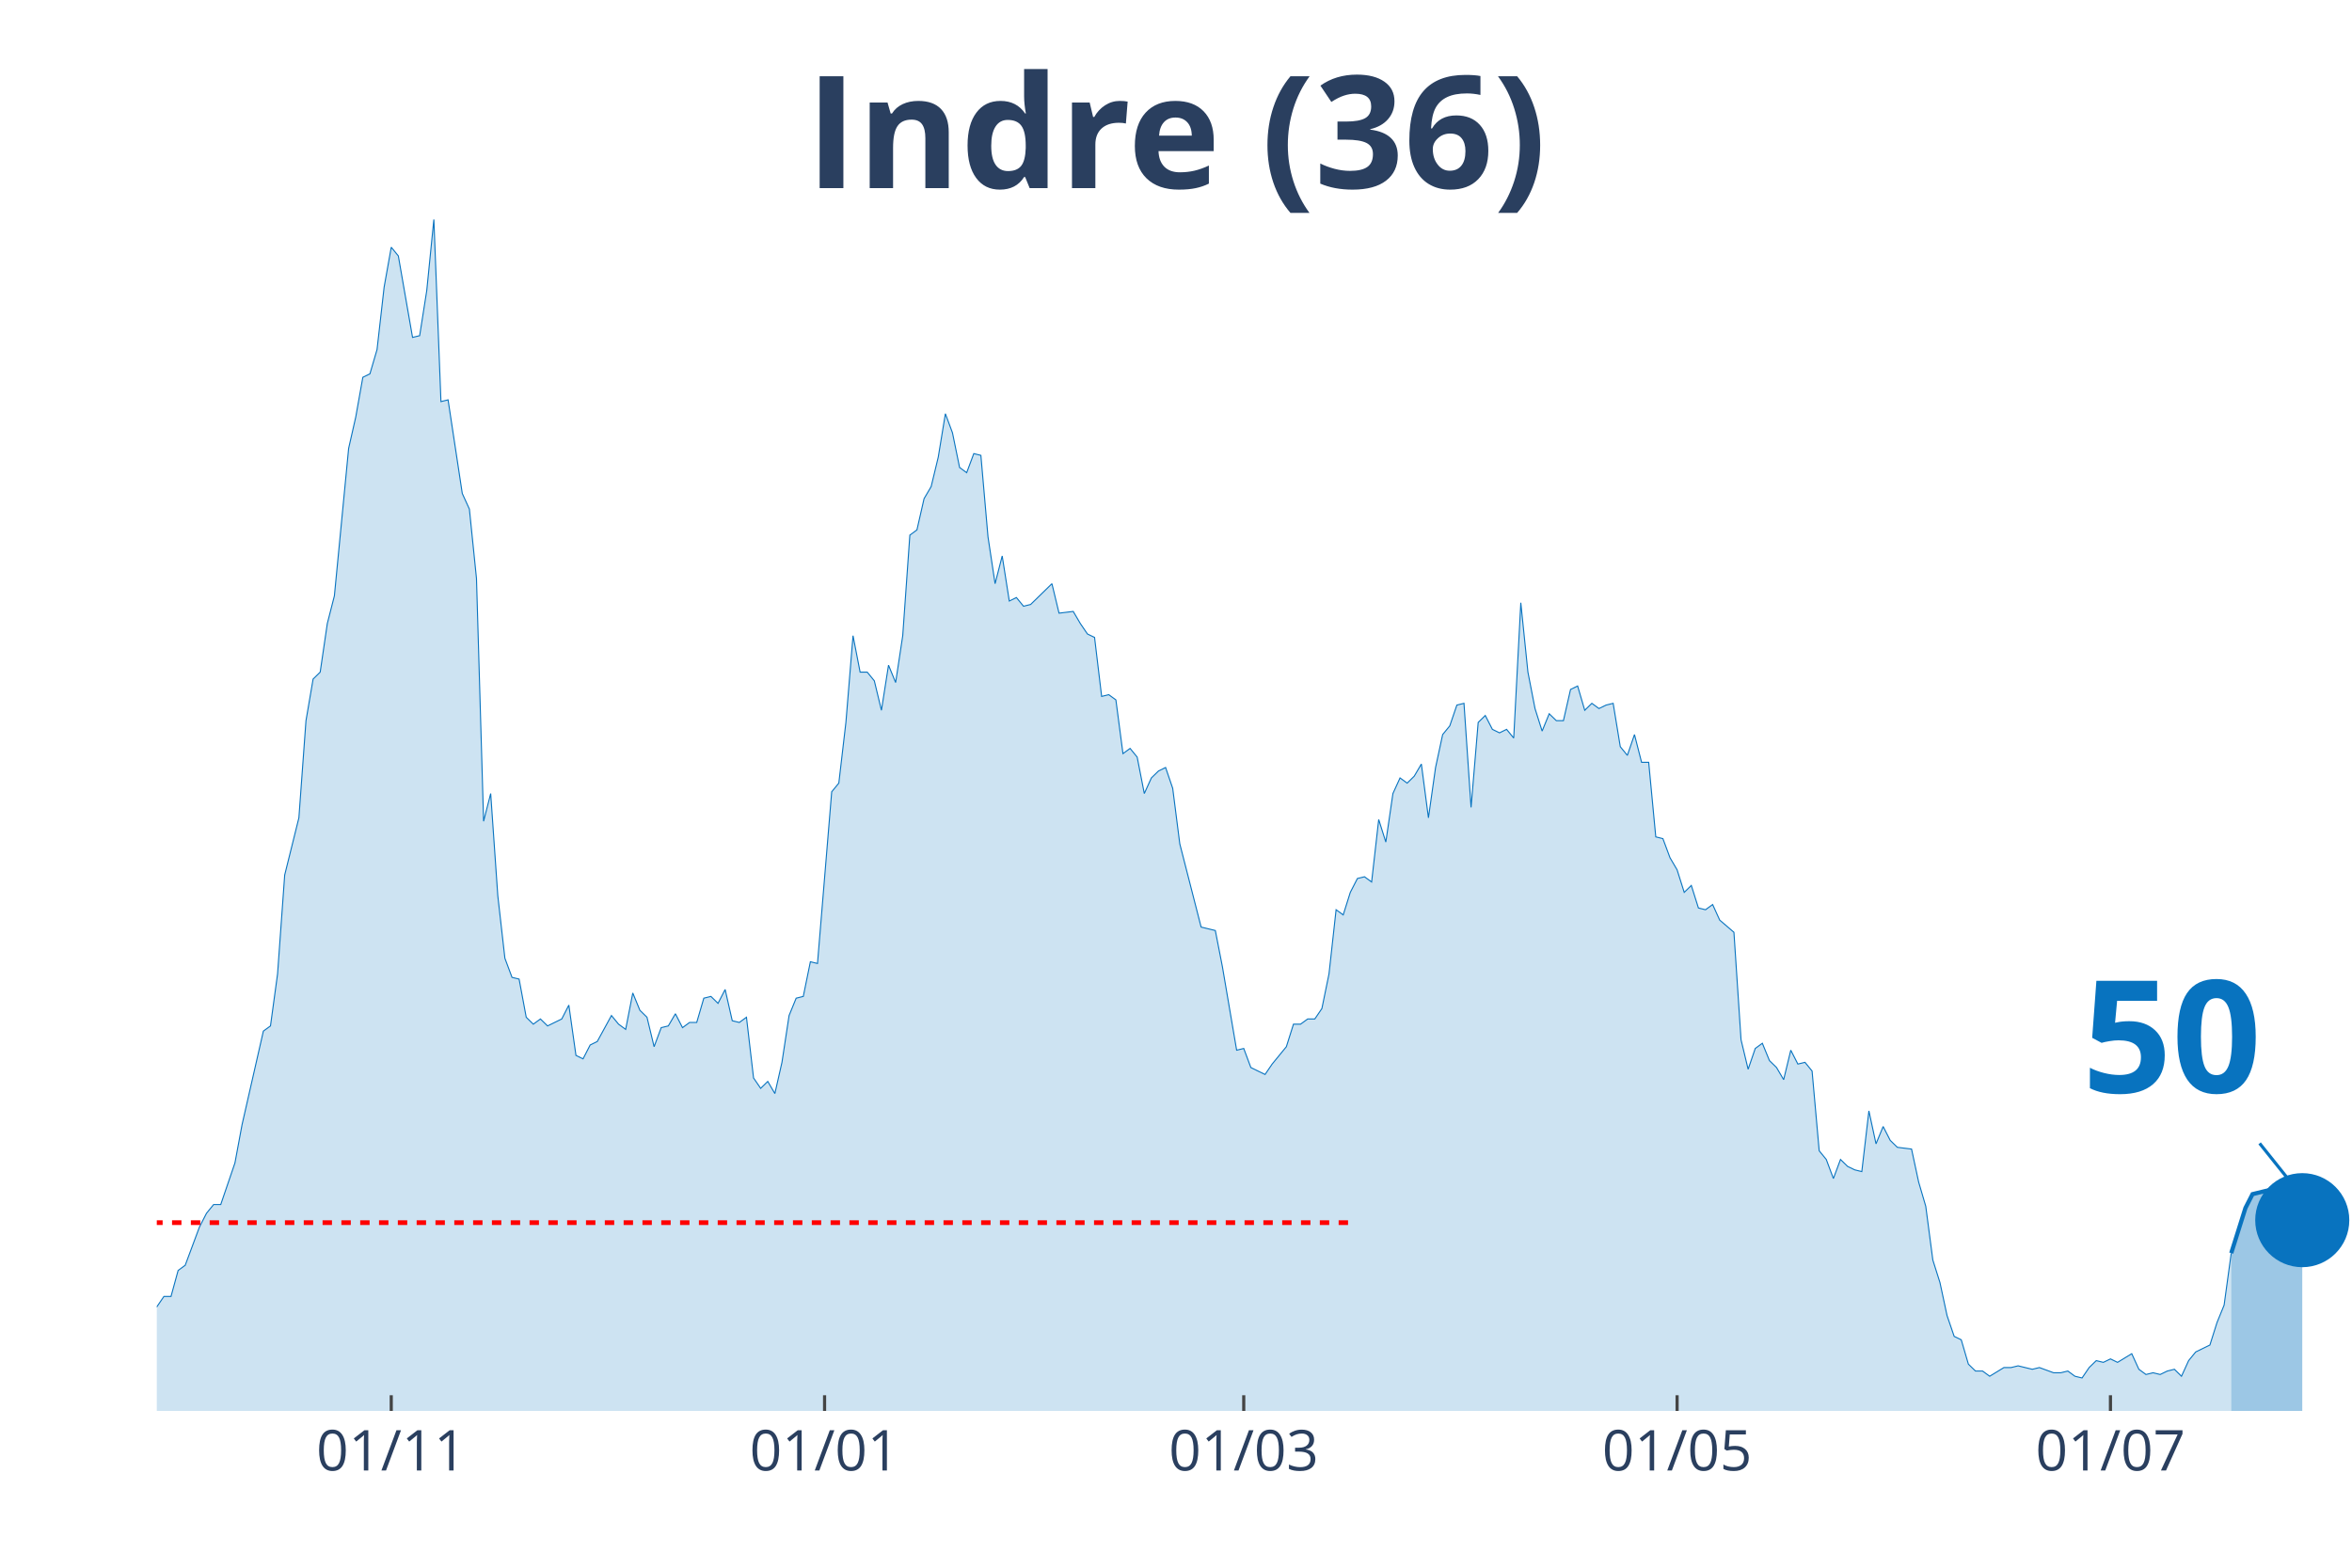
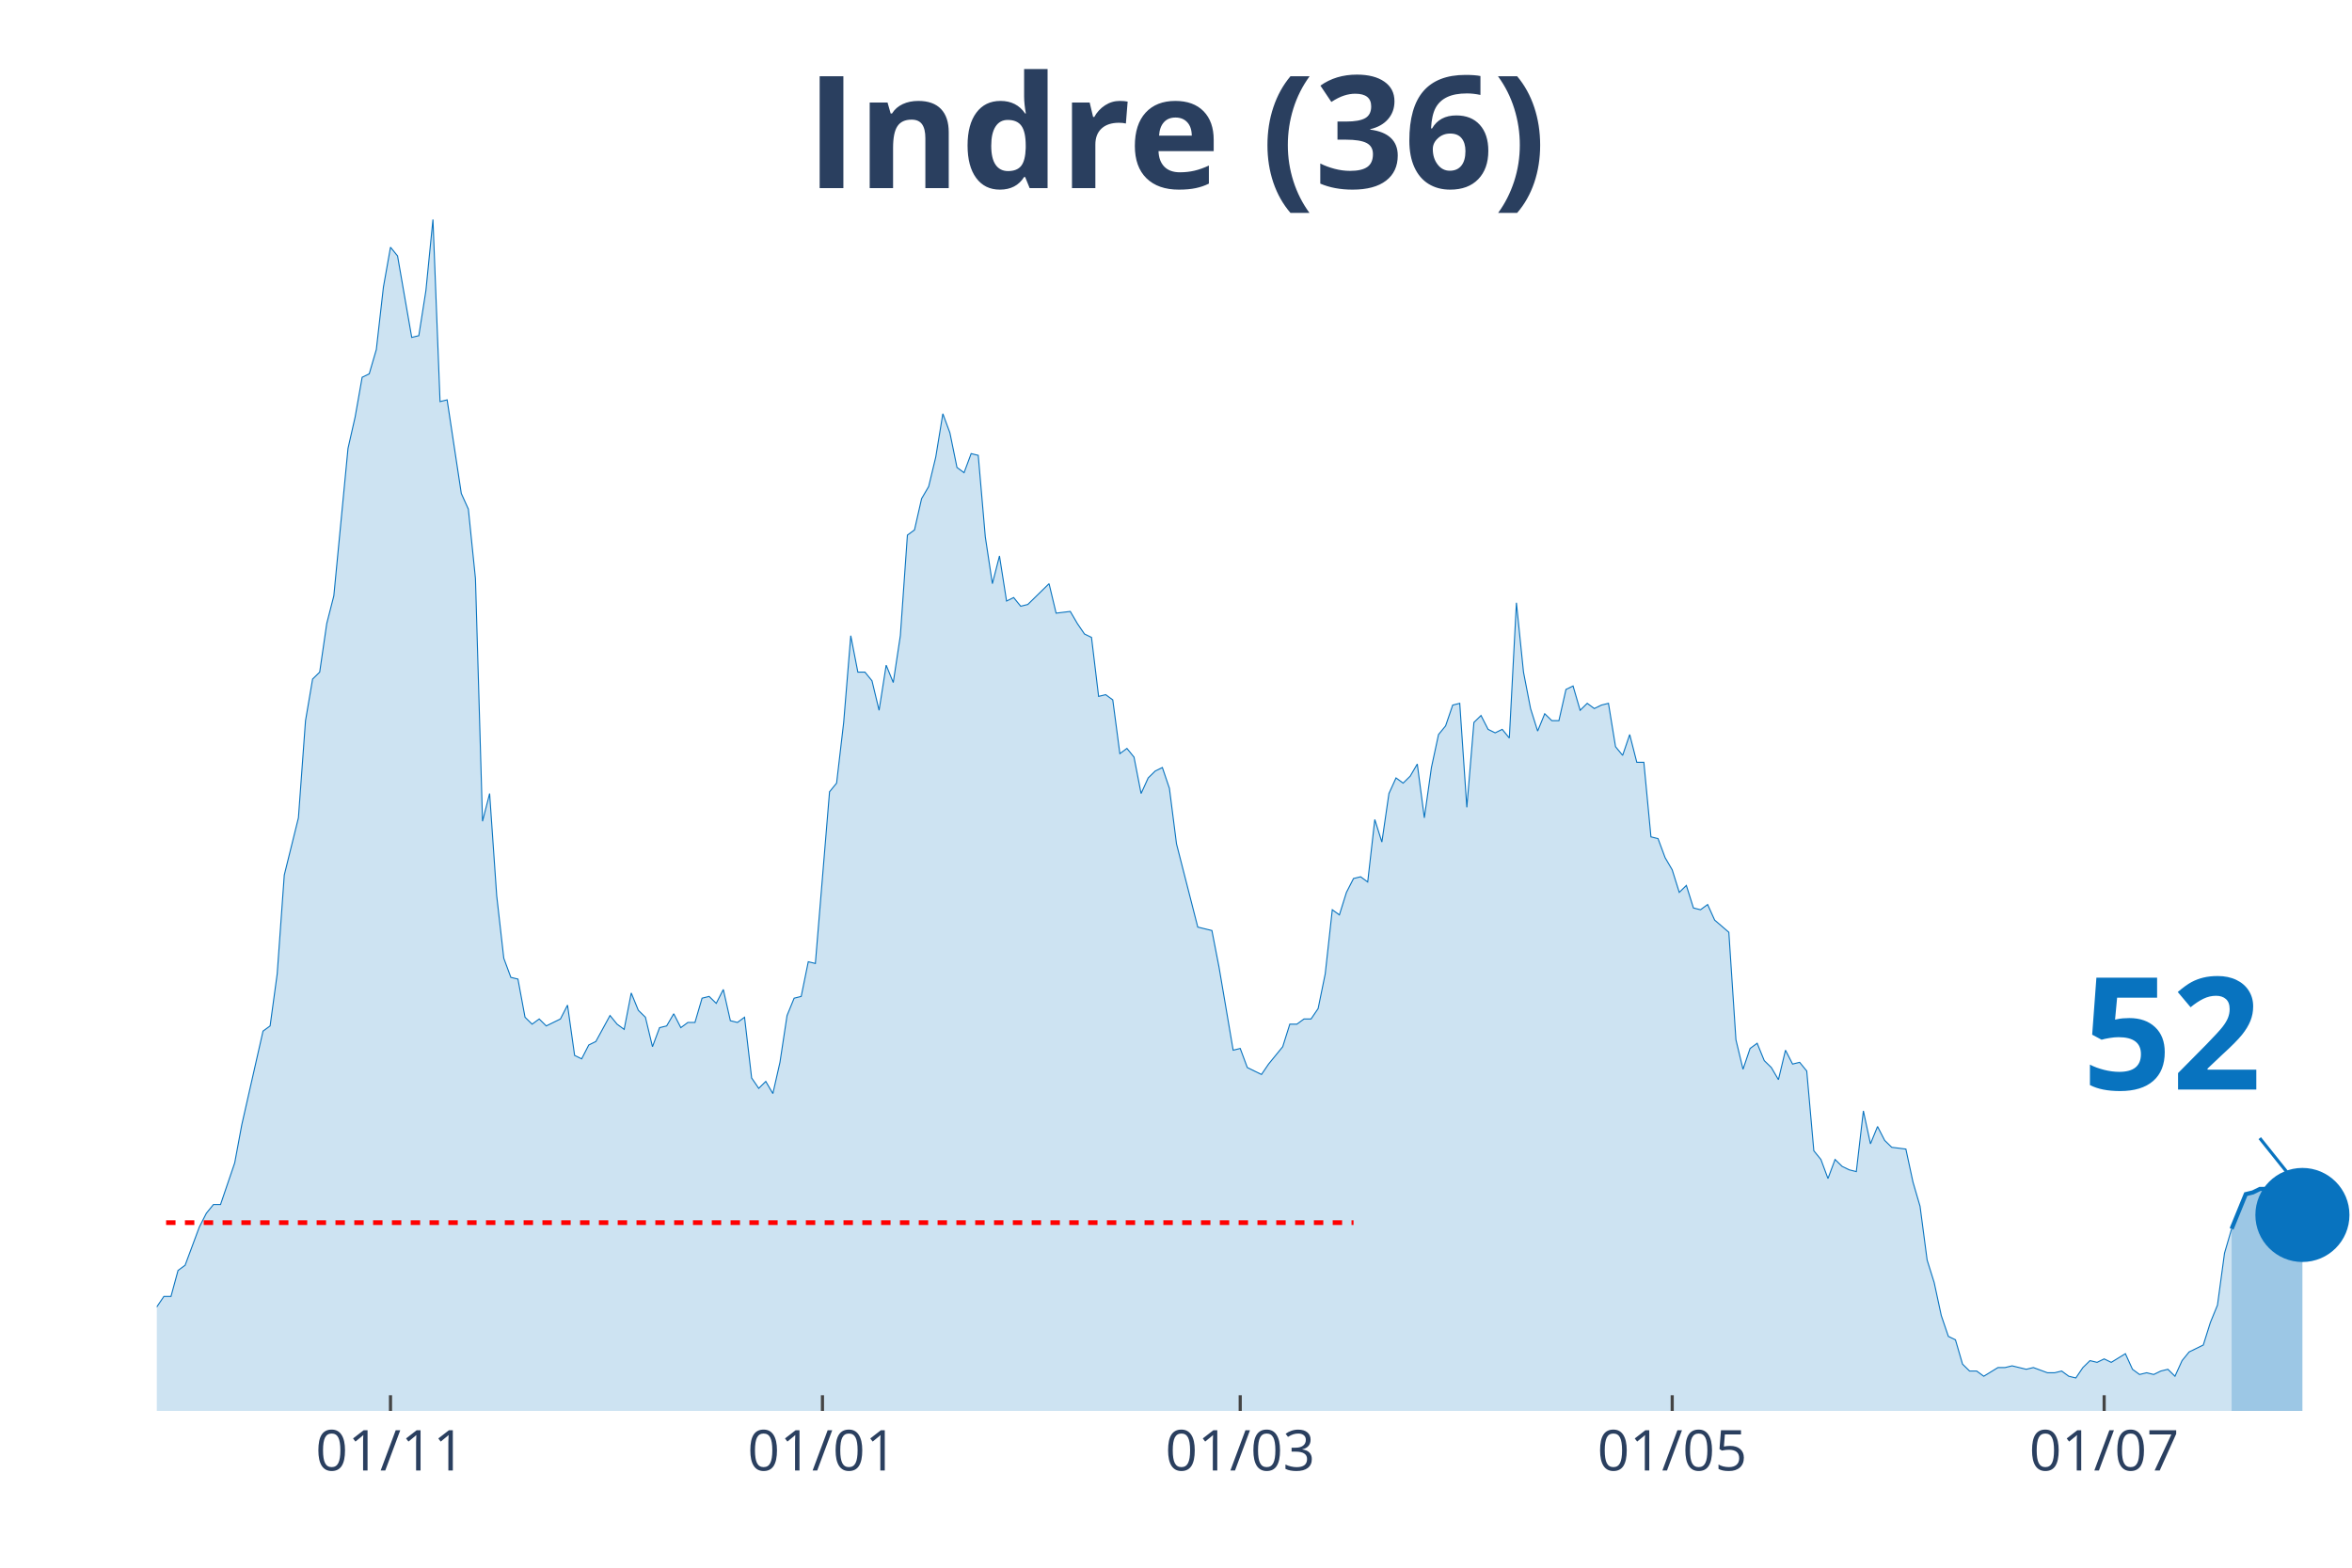
<svg xmlns="http://www.w3.org/2000/svg" class="main-svg" width="1125" height="750" style="" viewBox="0 0 750 500">
  <rect x="0" y="0" width="750" height="500" style="fill: rgb(0, 0, 0); fill-opacity: 0;" />
-   <defs id="defs-c322b3">
+   <defs id="defs-a0146f">
    <g class="clips">
-       <clipPath id="clipc322b3xyplot" class="plotclip">
+       <clipPath id="clipa0146fxyplot" class="plotclip">
        <rect width="700" height="380" />
      </clipPath>
-       <clipPath class="axesclip" id="clipc322b3x">
+       <clipPath class="axesclip" id="clipa0146fx">
        <rect x="50" y="0" width="700" height="500" />
      </clipPath>
-       <clipPath class="axesclip" id="clipc322b3y">
+       <clipPath class="axesclip" id="clipa0146fy">
        <rect x="0" y="70" width="750" height="380" />
      </clipPath>
-       <clipPath class="axesclip" id="clipc322b3xy">
+       <clipPath class="axesclip" id="clipa0146fxy">
        <rect x="50" y="70" width="700" height="380" />
      </clipPath>
    </g>
    <g class="gradients" />
  </defs>
  <g class="bglayer">
    <rect class="bg" x="50" y="70" width="700" height="380" style="fill: rgb(0, 0, 0); fill-opacity: 0; stroke-width: 0;" />
  </g>
  <g class="layer-below">
    <g class="imagelayer" />
    <g class="shapelayer" />
  </g>
  <g class="cartesianlayer">
    <g class="subplot xy">
      <g class="layer-subplot">
        <g class="shapelayer" />
        <g class="imagelayer" />
      </g>
      <g class="gridlayer">
        <g class="x">
-           <path class="xgrid crisp" transform="translate(124.76,0)" d="M0,70v380" style="stroke: rgb(255, 255, 255); stroke-opacity: 1; stroke-width: 1px;" />
-           <path class="xgrid crisp" transform="translate(262.94,0)" d="M0,70v380" style="stroke: rgb(255, 255, 255); stroke-opacity: 1; stroke-width: 1px;" />
-           <path class="xgrid crisp" transform="translate(396.6,0)" d="M0,70v380" style="stroke: rgb(255, 255, 255); stroke-opacity: 1; stroke-width: 1px;" />
-           <path class="xgrid crisp" transform="translate(534.79,0)" d="M0,70v380" style="stroke: rgb(255, 255, 255); stroke-opacity: 1; stroke-width: 1px;" />
-           <path class="xgrid crisp" transform="translate(672.98,0)" d="M0,70v380" style="stroke: rgb(255, 255, 255); stroke-opacity: 1; stroke-width: 1px;" />
+           <path class="xgrid crisp" transform="translate(124.52,0)" d="M0,70v380" style="stroke: rgb(255, 255, 255); stroke-opacity: 1; stroke-width: 1px;" />
+           <path class="xgrid crisp" transform="translate(262.26,0)" d="M0,70v380" style="stroke: rgb(255, 255, 255); stroke-opacity: 1; stroke-width: 1px;" />
+           <path class="xgrid crisp" transform="translate(395.48,0)" d="M0,70v380" style="stroke: rgb(255, 255, 255); stroke-opacity: 1; stroke-width: 1px;" />
+           <path class="xgrid crisp" transform="translate(533.23,0)" d="M0,70v380" style="stroke: rgb(255, 255, 255); stroke-opacity: 1; stroke-width: 1px;" />
+           <path class="xgrid crisp" transform="translate(670.97,0)" d="M0,70v380" style="stroke: rgb(255, 255, 255); stroke-opacity: 1; stroke-width: 1px;" />
        </g>
        <g class="y" />
      </g>
      <g class="zerolinelayer" />
      <path class="xlines-below" />
      <path class="ylines-below" />
      <g class="overlines-below" />
      <g class="xaxislayer-below" />
      <g class="yaxislayer-below" />
      <g class="overaxes-below" />
-       <g class="plot" transform="translate(50, 70)" clip-path="url('#clipc322b3xyplot')">
+       <g class="plot" transform="translate(50, 70)" clip-path="url('#clipa0146fxyplot')">
        <g class="scatterlayer mlayer">
-           <g class="trace scatter trace274025" style="stroke-miterlimit: 2;">
+           <g class="trace scatter trace7fa4a0" style="stroke-miterlimit: 2;">
            <g class="fills">
              <g>
-                 <path class="js-fill" d="M661.49,380L-308.09,380L-308.09,373.92L-283.17,378.34L-280.91,378.34L-271.84,377.23L-269.58,377.23L-244.66,380L-242.39,380L-190.29,380L-188.03,380L-151.78,377.79L-149.51,377.23L-147.25,377.79L-144.98,375.57L-129.13,375.57L-126.86,374.47L-122.33,374.47L-120.06,371.7L-115.53,370.04L-113.27,373.36L-108.74,370.04L-106.47,370.04L-99.68,371.7L-97.41,370.6L-95.15,375.02L-92.88,374.47L-90.61,374.47L-88.35,370.04L-86.08,366.17L-83.82,358.98L-79.29,350.13L-77.02,348.47L-70.23,349.58L-67.96,353.45L-61.17,360.09L-58.9,360.09L-56.63,361.75L-54.37,361.19L-49.84,362.85L-47.57,359.53L-40.78,354.56L-38.51,346.81L-36.25,344.6L-33.98,337.41L-31.72,332.98L-29.45,332.98L-27.18,334.09L-24.92,329.11L-22.65,338.52L-20.39,340.73L-15.86,344.6L-13.59,345.71L-11.33,345.71L-9.06,350.68L-6.8,347.92L-4.53,346.81L-2.27,348.47L0,346.81L2.27,343.49L4.53,343.49L6.8,335.2L9.06,333.54L13.59,321.37L15.86,316.94L18.12,314.18L20.39,314.18L24.92,300.9L27.18,288.73L33.98,258.86L36.25,257.21L38.51,240.61L40.78,209.08L45.31,190.83L47.57,159.85L49.84,146.58L52.1,144.37L54.37,128.88L56.63,120.03L61.17,73.01L63.43,63.06L65.7,50.33L67.96,49.23L70.23,41.48L72.49,21.57L74.76,8.85L77.02,11.62L81.55,37.61L83.82,37.06L86.08,22.68L88.35,0L90.61,58.08L92.88,57.53L97.41,87.39L99.68,92.37L101.94,114.5L104.21,191.94L106.47,183.09L108.74,215.72L111,235.63L113.27,241.72L115.53,242.27L117.8,254.44L120.06,256.65L122.33,254.99L124.6,257.21L126.86,256.1L129.13,254.99L131.39,250.57L133.66,266.61L135.92,267.71L138.19,263.29L140.45,262.18L144.98,253.89L147.25,256.65L149.51,258.31L151.78,246.7L154.05,252.23L156.31,254.44L158.58,263.84L160.84,257.76L163.11,257.21L165.37,253.33L167.64,257.76L169.9,256.1L172.17,256.1L174.43,248.36L176.7,247.8L178.96,250.01L181.23,245.59L183.5,255.55L185.76,256.1L188.03,254.44L190.29,273.8L192.56,277.12L194.82,274.91L197.09,278.78L199.35,268.82L201.62,253.89L203.88,248.36L206.15,247.8L208.41,236.74L210.68,237.29L215.21,182.53L217.48,179.77L219.74,160.41L222.01,132.75L224.27,144.37L226.54,144.37L228.8,147.13L231.07,156.54L233.33,142.15L235.6,147.69L237.86,132.75L240.13,100.67L242.39,99.01L244.66,89.05L246.93,85.18L249.19,75.78L251.46,61.95L253.72,68.03L255.99,79.1L258.25,80.76L260.52,74.67L262.78,75.23L265.05,101.22L267.31,116.16L269.58,107.31L271.84,121.69L274.11,120.58L276.38,123.35L278.64,122.79L280.91,120.58L285.44,116.16L287.7,125.56L292.23,125.01L294.5,128.88L296.76,132.2L299.03,133.3L301.29,152.11L303.56,151.56L305.83,153.22L308.09,170.36L310.36,168.7L312.62,171.47L314.89,183.09L317.15,178.11L319.42,175.9L321.68,174.79L323.95,181.43L326.21,199.13L333.01,225.68L335.28,226.23L337.54,226.78L339.81,238.4L344.34,264.95L346.6,264.4L348.87,270.48L351.13,271.59L353.4,272.69L355.66,269.37L360.19,263.84L362.46,256.65L364.72,256.65L366.99,254.99L369.26,254.99L371.52,251.67L373.79,240.61L376.05,220.15L378.32,221.8L380.58,214.61L382.85,210.19L385.11,209.64L387.38,211.3L389.64,191.38L391.91,198.57L394.17,183.09L396.44,178.11L398.71,179.77L400.97,177.55L403.24,173.68L405.5,190.83L407.77,174.79L410.03,164.28L412.3,161.51L414.56,154.88L416.83,154.32L419.09,187.51L421.36,160.41L423.62,158.2L425.89,162.62L428.16,163.73L430.42,162.62L432.69,165.39L434.95,122.24L437.22,144.37L439.48,155.98L441.75,163.17L444.01,157.64L446.28,159.85L448.54,159.85L450.81,149.9L453.07,148.79L455.34,156.54L457.61,154.32L459.87,155.98L462.14,154.88L464.4,154.32L466.67,168.15L468.93,170.92L471.2,164.28L473.46,173.13L475.73,173.13L477.99,196.91L480.26,197.47L482.52,203.55L484.79,207.42L487.06,214.61L489.32,212.4L491.59,219.59L493.85,220.15L496.12,218.49L498.38,223.46L502.91,227.34L505.18,261.63L507.44,271.03L509.71,264.4L511.97,262.74L514.24,268.27L516.5,270.48L518.77,274.35L521.04,264.95L523.3,269.37L525.57,268.82L527.83,271.59L530.1,297.03L532.36,299.8L534.63,305.88L536.89,299.8L539.16,302.01L541.42,303.11L543.69,303.67L545.95,284.31L548.22,294.82L550.49,289.29L552.75,293.71L555.02,295.92L559.55,296.48L561.81,306.99L564.08,314.73L566.34,331.88L568.61,339.07L570.87,349.58L573.14,356.22L575.4,357.32L577.67,365.07L579.94,367.28L582.2,367.28L584.47,368.94L589,366.17L591.26,366.17L593.53,365.62L595.79,366.17L598.06,366.72L600.32,366.17L604.85,367.83L607.12,367.83L609.39,367.28L611.65,368.94L613.92,369.49L616.18,366.17L618.45,363.96L620.71,364.51L622.98,363.41L625.24,364.51L629.77,361.75L632.04,366.72L634.3,368.38L636.57,367.83L638.83,368.38L641.1,367.28L643.37,366.72L645.63,368.94L647.9,363.96L650.16,361.19L654.69,358.98L656.96,351.79L659.22,346.26L661.49,329.67" style="fill: rgb(8, 115, 191); fill-opacity: 0.2; stroke-width: 0;" />
+                 <path class="js-fill" d="M661.61,380L-307.1,380L-307.1,373.92L-282.26,378.34L-280,378.34L-270.97,377.23L-268.71,377.23L-243.87,380L-241.61,380L-189.68,380L-187.42,380L-151.29,377.79L-149.03,377.23L-146.77,377.79L-144.52,375.57L-128.71,375.57L-126.45,374.47L-121.94,374.47L-119.68,371.7L-115.16,370.04L-112.9,373.36L-108.39,370.04L-106.13,370.04L-99.35,371.7L-97.1,370.6L-94.84,375.02L-92.58,374.47L-90.32,374.47L-88.06,370.04L-85.81,366.17L-83.55,358.98L-79.03,350.13L-76.77,348.47L-70,349.58L-67.74,353.45L-60.97,360.09L-58.71,360.09L-56.45,361.75L-54.19,361.19L-49.68,362.85L-47.42,359.53L-40.65,354.56L-38.39,346.81L-36.13,344.6L-33.87,337.41L-31.61,332.98L-29.35,332.98L-27.1,334.09L-24.84,329.11L-22.58,338.52L-20.32,340.73L-15.81,344.6L-13.55,345.71L-11.29,345.71L-9.03,350.68L-6.77,347.92L-4.52,346.81L-2.26,348.47L0,346.81L2.26,343.49L4.52,343.49L6.77,335.2L9.03,333.54L13.55,321.37L15.81,316.94L18.06,314.18L20.32,314.18L24.84,300.9L27.1,288.73L33.87,258.86L36.13,257.21L38.39,240.61L40.65,209.08L45.16,190.83L47.42,159.85L49.68,146.58L51.94,144.37L54.19,128.88L56.45,120.03L60.97,73.01L63.23,63.06L65.48,50.33L67.74,49.23L70,41.48L72.26,21.57L74.52,8.85L76.77,11.62L81.29,37.61L83.55,37.06L85.81,22.68L88.06,0L90.32,58.08L92.58,57.53L97.1,87.39L99.35,92.37L101.61,114.5L103.87,191.94L106.13,183.09L108.39,215.72L110.65,235.63L112.9,241.72L115.16,242.27L117.42,254.44L119.68,256.65L121.94,254.99L124.19,257.21L126.45,256.1L128.71,254.99L130.97,250.57L133.23,266.61L135.48,267.71L137.74,263.29L140,262.18L144.52,253.89L146.77,256.65L149.03,258.31L151.29,246.7L153.55,252.23L155.81,254.44L158.06,263.84L160.32,257.76L162.58,257.21L164.84,253.33L167.1,257.76L169.35,256.1L171.61,256.1L173.87,248.36L176.13,247.8L178.39,250.01L180.65,245.59L182.9,255.55L185.16,256.1L187.42,254.44L189.68,273.8L191.94,277.12L194.19,274.91L196.45,278.78L198.71,268.82L200.97,253.89L203.23,248.36L205.48,247.8L207.74,236.74L210,237.29L214.52,182.53L216.77,179.77L219.03,160.41L221.29,132.75L223.55,144.37L225.81,144.37L228.06,147.13L230.32,156.54L232.58,142.15L234.84,147.69L237.1,132.75L239.35,100.67L241.61,99.01L243.87,89.05L246.13,85.18L248.39,75.78L250.65,61.95L252.9,68.03L255.16,79.1L257.42,80.76L259.68,74.67L261.94,75.23L264.19,101.22L266.45,116.16L268.71,107.31L270.97,121.69L273.23,120.58L275.48,123.35L277.74,122.79L280,120.58L284.52,116.16L286.77,125.56L291.29,125.01L293.55,128.88L295.81,132.2L298.06,133.3L300.32,152.11L302.58,151.56L304.84,153.22L307.1,170.36L309.35,168.7L311.61,171.47L313.87,183.09L316.13,178.11L318.39,175.9L320.65,174.79L322.9,181.43L325.16,199.13L331.94,225.68L334.19,226.23L336.45,226.78L338.71,238.4L343.23,264.95L345.48,264.4L347.74,270.48L350,271.59L352.26,272.69L354.52,269.37L359.03,263.84L361.29,256.65L363.55,256.65L365.81,254.99L368.06,254.99L370.32,251.67L372.58,240.61L374.84,220.15L377.1,221.8L379.35,214.61L381.61,210.19L383.87,209.64L386.13,211.3L388.39,191.38L390.65,198.57L392.9,183.09L395.16,178.11L397.42,179.77L399.68,177.55L401.94,173.68L404.19,190.83L406.45,174.79L408.71,164.28L410.97,161.51L413.23,154.88L415.48,154.32L417.74,187.51L420,160.41L422.26,158.2L424.52,162.62L426.77,163.73L429.03,162.62L431.29,165.39L433.55,122.24L435.81,144.37L438.06,155.98L440.32,163.17L442.58,157.64L444.84,159.85L447.1,159.85L449.35,149.9L451.61,148.79L453.87,156.54L456.13,154.32L458.39,155.98L460.65,154.88L462.9,154.32L465.16,168.15L467.42,170.92L469.68,164.28L471.94,173.13L474.19,173.13L476.45,196.91L478.71,197.47L480.97,203.55L483.23,207.42L485.48,214.61L487.74,212.4L490,219.59L492.26,220.15L494.52,218.49L496.77,223.46L501.29,227.34L503.55,261.63L505.81,271.03L508.06,264.4L510.32,262.74L512.58,268.27L514.84,270.48L517.1,274.35L519.35,264.95L521.61,269.37L523.87,268.82L526.13,271.59L528.39,297.03L530.65,299.8L532.9,305.88L535.16,299.8L537.42,302.01L539.68,303.11L541.94,303.67L544.19,284.31L546.45,294.82L548.71,289.29L550.97,293.71L553.23,295.92L557.74,296.48L560,306.99L562.26,314.73L564.52,331.88L566.77,339.07L569.03,349.58L571.29,356.22L573.55,357.32L575.81,365.07L578.06,367.28L580.32,367.28L582.58,368.94L587.1,366.17L589.35,366.17L591.61,365.62L593.87,366.17L596.13,366.72L598.39,366.17L602.9,367.83L605.16,367.83L607.42,367.28L609.68,368.94L611.94,369.49L614.19,366.17L616.45,363.96L618.71,364.51L620.97,363.41L623.23,364.51L627.74,361.75L630,366.72L632.26,368.38L634.52,367.83L636.77,368.38L639.03,367.28L641.29,366.72L643.55,368.94L645.81,363.96L648.06,361.19L652.58,358.98L654.84,351.79L657.1,346.26L659.35,329.67L661.61,321.92" style="fill: rgb(8, 115, 191); fill-opacity: 0.2; stroke-width: 0;" />
              </g>
            </g>
            <g class="errorbars" />
            <g class="lines">
-               <path class="js-line" d="M-308.09,373.92L-283.17,378.34L-280.91,378.34L-271.84,377.23L-269.58,377.23L-244.66,380L-242.39,380L-190.29,380L-188.03,380L-151.78,377.79L-149.51,377.23L-147.25,377.79L-144.98,375.57L-129.13,375.57L-126.86,374.47L-122.33,374.47L-120.06,371.7L-115.53,370.04L-113.27,373.36L-108.74,370.04L-106.47,370.04L-99.68,371.7L-97.41,370.6L-95.15,375.02L-92.88,374.47L-90.61,374.47L-88.35,370.04L-86.08,366.17L-83.82,358.98L-79.29,350.13L-77.02,348.47L-70.23,349.58L-67.96,353.45L-61.17,360.09L-58.9,360.09L-56.63,361.75L-54.37,361.19L-49.84,362.85L-47.57,359.53L-40.78,354.56L-38.51,346.81L-36.25,344.6L-33.98,337.41L-31.72,332.98L-29.45,332.98L-27.18,334.09L-24.92,329.11L-22.65,338.52L-20.39,340.73L-15.86,344.6L-13.59,345.71L-11.33,345.71L-9.06,350.68L-6.8,347.92L-4.53,346.81L-2.27,348.47L0,346.81L2.27,343.49L4.53,343.49L6.8,335.2L9.06,333.54L13.59,321.37L15.86,316.94L18.12,314.18L20.39,314.18L24.92,300.9L27.18,288.73L33.98,258.86L36.25,257.21L38.51,240.61L40.78,209.08L45.31,190.83L47.57,159.85L49.84,146.58L52.1,144.37L54.37,128.88L56.63,120.03L61.17,73.01L63.43,63.06L65.7,50.33L67.96,49.23L70.23,41.48L72.49,21.57L74.76,8.85L77.02,11.62L81.55,37.61L83.82,37.06L86.08,22.68L88.35,0L90.61,58.08L92.88,57.53L97.41,87.39L99.68,92.37L101.94,114.5L104.21,191.94L106.47,183.09L108.74,215.72L111,235.63L113.27,241.72L115.53,242.27L117.8,254.44L120.06,256.65L122.33,254.99L124.6,257.21L126.86,256.1L129.13,254.99L131.39,250.57L133.66,266.61L135.92,267.71L138.19,263.29L140.45,262.18L144.98,253.89L147.25,256.65L149.51,258.31L151.78,246.7L154.05,252.23L156.31,254.44L158.58,263.84L160.84,257.76L163.11,257.21L165.37,253.33L167.64,257.76L169.9,256.1L172.17,256.1L174.43,248.36L176.7,247.8L178.96,250.01L181.23,245.59L183.5,255.55L185.76,256.1L188.03,254.44L190.29,273.8L192.56,277.12L194.82,274.91L197.09,278.78L199.35,268.82L201.62,253.89L203.88,248.36L206.15,247.8L208.41,236.74L210.68,237.29L215.21,182.53L217.48,179.77L219.74,160.41L222.01,132.75L224.27,144.37L226.54,144.37L228.8,147.13L231.07,156.54L233.33,142.15L235.6,147.69L237.86,132.75L240.13,100.67L242.39,99.01L244.66,89.05L246.93,85.18L249.19,75.78L251.46,61.95L253.72,68.03L255.99,79.1L258.25,80.76L260.52,74.67L262.78,75.23L265.05,101.22L267.31,116.16L269.58,107.31L271.84,121.69L274.11,120.58L276.38,123.35L278.64,122.79L280.91,120.58L285.44,116.16L287.7,125.56L292.23,125.01L294.5,128.88L296.76,132.2L299.03,133.3L301.29,152.11L303.56,151.56L305.83,153.22L308.09,170.36L310.36,168.7L312.62,171.47L314.89,183.09L317.15,178.11L319.42,175.9L321.68,174.79L323.95,181.43L326.21,199.13L333.01,225.68L335.28,226.23L337.54,226.78L339.81,238.4L344.34,264.95L346.6,264.4L348.87,270.48L351.13,271.59L353.4,272.69L355.66,269.37L360.19,263.84L362.46,256.65L364.72,256.65L366.99,254.99L369.26,254.99L371.52,251.67L373.79,240.61L376.05,220.15L378.32,221.8L380.58,214.61L382.85,210.19L385.11,209.64L387.38,211.3L389.64,191.38L391.91,198.57L394.17,183.09L396.44,178.11L398.71,179.77L400.97,177.55L403.24,173.68L405.5,190.83L407.77,174.79L410.03,164.28L412.3,161.51L414.56,154.88L416.83,154.32L419.09,187.51L421.36,160.41L423.62,158.2L425.89,162.62L428.16,163.73L430.42,162.62L432.69,165.39L434.95,122.24L437.22,144.37L439.48,155.98L441.75,163.17L444.01,157.64L446.28,159.85L448.54,159.85L450.81,149.9L453.07,148.79L455.34,156.54L457.61,154.32L459.87,155.98L462.14,154.88L464.4,154.32L466.67,168.15L468.93,170.92L471.2,164.28L473.46,173.13L475.73,173.13L477.99,196.91L480.26,197.47L482.52,203.55L484.79,207.42L487.06,214.61L489.32,212.4L491.59,219.59L493.85,220.15L496.12,218.49L498.38,223.46L502.91,227.34L505.18,261.63L507.44,271.03L509.71,264.4L511.97,262.74L514.24,268.27L516.5,270.48L518.77,274.35L521.04,264.95L523.3,269.37L525.57,268.82L527.83,271.59L530.1,297.03L532.36,299.8L534.63,305.88L536.89,299.8L539.16,302.01L541.42,303.11L543.69,303.67L545.95,284.31L548.22,294.82L550.49,289.29L552.75,293.71L555.02,295.92L559.55,296.48L561.81,306.99L564.08,314.73L566.34,331.88L568.61,339.07L570.87,349.58L573.14,356.22L575.4,357.32L577.67,365.07L579.94,367.28L582.2,367.28L584.47,368.94L589,366.17L591.26,366.17L593.53,365.62L595.79,366.17L598.06,366.72L600.32,366.17L604.85,367.83L607.12,367.83L609.39,367.28L611.65,368.94L613.92,369.49L616.18,366.17L618.45,363.96L620.71,364.51L622.98,363.41L625.24,364.51L629.77,361.75L632.04,366.72L634.3,368.38L636.57,367.83L638.83,368.38L641.1,367.28L643.37,366.72L645.63,368.94L647.9,363.96L650.16,361.19L654.69,358.98L656.96,351.79L659.22,346.26L661.49,329.67" style="vector-effect: non-scaling-stroke; fill: none; stroke: rgb(8, 115, 191); stroke-opacity: 1; stroke-width: 0.5px; opacity: 1;" />
+               <path class="js-line" d="M-307.1,373.92L-282.26,378.34L-280,378.34L-270.97,377.23L-268.71,377.23L-243.87,380L-241.61,380L-189.68,380L-187.42,380L-151.29,377.79L-149.03,377.23L-146.77,377.79L-144.52,375.57L-128.71,375.57L-126.45,374.47L-121.94,374.47L-119.68,371.7L-115.16,370.04L-112.9,373.36L-108.39,370.04L-106.13,370.04L-99.35,371.7L-97.1,370.6L-94.84,375.02L-92.58,374.47L-90.32,374.47L-88.06,370.04L-85.81,366.17L-83.55,358.98L-79.03,350.13L-76.77,348.47L-70,349.58L-67.74,353.45L-60.97,360.09L-58.71,360.09L-56.45,361.75L-54.19,361.19L-49.68,362.85L-47.42,359.53L-40.65,354.56L-38.39,346.81L-36.13,344.6L-33.87,337.41L-31.61,332.98L-29.35,332.98L-27.1,334.09L-24.84,329.11L-22.58,338.52L-20.32,340.73L-15.81,344.6L-13.55,345.71L-11.29,345.71L-9.03,350.68L-6.77,347.92L-4.52,346.81L-2.26,348.47L0,346.81L2.26,343.49L4.52,343.49L6.77,335.2L9.03,333.54L13.55,321.37L15.81,316.94L18.06,314.18L20.32,314.18L24.84,300.9L27.1,288.73L33.87,258.86L36.13,257.21L38.39,240.61L40.65,209.08L45.16,190.83L47.42,159.85L49.68,146.58L51.94,144.37L54.19,128.88L56.45,120.03L60.97,73.01L63.23,63.06L65.48,50.33L67.74,49.23L70,41.48L72.26,21.57L74.52,8.85L76.77,11.62L81.29,37.61L83.55,37.06L85.81,22.68L88.06,0L90.32,58.08L92.58,57.53L97.1,87.39L99.35,92.37L101.61,114.5L103.87,191.94L106.13,183.09L108.39,215.72L110.65,235.63L112.9,241.72L115.16,242.27L117.42,254.44L119.68,256.65L121.94,254.99L124.19,257.21L126.45,256.1L128.71,254.99L130.97,250.57L133.23,266.61L135.48,267.71L137.74,263.29L140,262.18L144.52,253.89L146.77,256.65L149.03,258.31L151.29,246.7L153.55,252.23L155.81,254.44L158.06,263.84L160.32,257.76L162.58,257.21L164.84,253.33L167.1,257.76L169.35,256.1L171.61,256.1L173.87,248.36L176.13,247.8L178.39,250.01L180.65,245.59L182.9,255.55L185.16,256.1L187.42,254.44L189.68,273.8L191.94,277.12L194.19,274.91L196.45,278.78L198.71,268.82L200.97,253.89L203.23,248.36L205.48,247.8L207.74,236.74L210,237.29L214.52,182.53L216.77,179.77L219.03,160.41L221.29,132.75L223.55,144.37L225.81,144.37L228.06,147.13L230.32,156.54L232.58,142.15L234.84,147.69L237.1,132.75L239.35,100.67L241.61,99.01L243.87,89.05L246.13,85.18L248.39,75.78L250.65,61.95L252.9,68.03L255.16,79.1L257.42,80.76L259.68,74.67L261.94,75.23L264.19,101.22L266.45,116.16L268.71,107.31L270.97,121.69L273.23,120.58L275.48,123.35L277.74,122.79L280,120.58L284.52,116.16L286.77,125.56L291.29,125.01L293.55,128.88L295.81,132.2L298.06,133.3L300.32,152.11L302.58,151.56L304.84,153.22L307.1,170.36L309.35,168.7L311.61,171.47L313.87,183.09L316.13,178.11L318.39,175.9L320.65,174.79L322.9,181.43L325.16,199.13L331.94,225.68L334.19,226.23L336.45,226.78L338.71,238.4L343.23,264.95L345.48,264.4L347.74,270.48L350,271.59L352.26,272.69L354.52,269.37L359.03,263.84L361.29,256.65L363.55,256.65L365.81,254.99L368.06,254.99L370.32,251.67L372.58,240.61L374.84,220.15L377.1,221.8L379.35,214.61L381.61,210.19L383.87,209.64L386.13,211.3L388.39,191.38L390.65,198.57L392.9,183.09L395.16,178.11L397.42,179.77L399.68,177.55L401.94,173.68L404.19,190.83L406.45,174.79L408.71,164.28L410.97,161.51L413.23,154.88L415.48,154.32L417.74,187.51L420,160.41L422.26,158.2L424.52,162.62L426.77,163.73L429.03,162.62L431.29,165.39L433.55,122.24L435.81,144.37L438.06,155.98L440.32,163.17L442.58,157.64L444.84,159.85L447.1,159.85L449.35,149.9L451.61,148.79L453.87,156.54L456.13,154.32L458.39,155.98L460.65,154.88L462.9,154.32L465.16,168.15L467.42,170.92L469.68,164.28L471.94,173.13L474.19,173.13L476.45,196.91L478.71,197.47L480.97,203.55L483.23,207.42L485.48,214.61L487.74,212.4L490,219.59L492.26,220.15L494.52,218.49L496.77,223.46L501.29,227.34L503.55,261.63L505.81,271.03L508.06,264.4L510.32,262.74L512.58,268.27L514.84,270.48L517.1,274.35L519.35,264.95L521.61,269.37L523.87,268.82L526.13,271.59L528.39,297.03L530.65,299.8L532.9,305.88L535.16,299.8L537.42,302.01L539.68,303.11L541.94,303.67L544.19,284.31L546.45,294.82L548.71,289.29L550.97,293.71L553.23,295.92L557.74,296.48L560,306.99L562.26,314.73L564.52,331.88L566.77,339.07L569.03,349.58L571.29,356.22L573.55,357.32L575.81,365.07L578.06,367.28L580.32,367.28L582.58,368.94L587.1,366.17L589.35,366.17L591.61,365.62L593.87,366.17L596.13,366.72L598.39,366.17L602.9,367.83L605.16,367.83L607.42,367.28L609.68,368.94L611.94,369.49L614.19,366.17L616.45,363.96L618.71,364.51L620.97,363.41L623.23,364.51L627.74,361.75L630,366.72L632.26,368.38L634.52,367.83L636.77,368.38L639.03,367.28L641.29,366.72L643.55,368.94L645.81,363.96L648.06,361.19L652.58,358.98L654.84,351.79L657.1,346.26L659.35,329.67L661.61,321.92" style="vector-effect: non-scaling-stroke; fill: none; stroke: rgb(8, 115, 191); stroke-opacity: 1; stroke-width: 0.5px; opacity: 1;" />
            </g>
            <g class="points" />
            <g class="text" />
          </g>
-           <g class="trace scatter trace8c7656" style="stroke-miterlimit: 2;">
+           <g class="trace scatter trace1484a3" style="stroke-miterlimit: 2;">
            <g class="fills">
              <g>
-                 <path class="js-fill" d="M684.14,380L661.49,380L661.49,329.67L666.02,315.28L668.28,310.86L675.08,309.2L677.35,315.28L679.61,315.28L681.88,319.16L684.14,319.16" style="fill: rgb(8, 115, 191); fill-opacity: 0.4; stroke-width: 0;" />
+                 <path class="js-fill" d="M684.19,380L661.61,380L661.61,321.92L666.13,310.86L668.39,310.31L670.65,309.2L672.9,309.2L675.16,315.28L677.42,315.28L679.68,319.16L681.94,319.16L684.19,317.5" style="fill: rgb(8, 115, 191); fill-opacity: 0.4; stroke-width: 0;" />
              </g>
            </g>
            <g class="errorbars" />
            <g class="lines">
-               <path class="js-line" d="M661.49,329.67L666.02,315.28L668.28,310.86L675.08,309.2L677.35,315.28L679.61,315.28L681.88,319.16L684.14,319.16" style="vector-effect: non-scaling-stroke; fill: none; stroke: rgb(8, 115, 191); stroke-opacity: 1; stroke-width: 2px; opacity: 1;" />
+               <path class="js-line" d="M661.61,321.92L666.13,310.86L668.39,310.31L670.65,309.2L672.9,309.2L675.16,315.28L677.42,315.28L679.68,319.16L681.94,319.16L684.19,317.5" style="vector-effect: non-scaling-stroke; fill: none; stroke: rgb(8, 115, 191); stroke-opacity: 1; stroke-width: 2px; opacity: 1;" />
            </g>
            <g class="points" />
            <g class="text" />
          </g>
-           <g class="trace scatter tracef5322a" style="stroke-miterlimit: 2; opacity: 1;">
+           <g class="trace scatter trace13355c" style="stroke-miterlimit: 2; opacity: 1;">
            <g class="fills" />
            <g class="errorbars" />
            <g class="lines" />
            <g class="points">
-               <path class="point" transform="translate(684.14,319.16)" d="M15,0A15,15 0 1,1 0,-15A15,15 0 0,1 15,0Z" style="opacity: 1; stroke-width: 0px; fill: rgb(8, 115, 191); fill-opacity: 1;" />
+               <path class="point" transform="translate(684.19,317.5)" d="M15,0A15,15 0 1,1 0,-15A15,15 0 0,1 15,0Z" style="opacity: 1; stroke-width: 0px; fill: rgb(8, 115, 191); fill-opacity: 1;" />
            </g>
            <g class="text" />
          </g>
        </g>
      </g>
      <g class="overplot" />
      <path class="xlines-above crisp" style="fill: none; stroke-width: 1px; stroke: rgb(0, 0, 0); stroke-opacity: 0;" d="" />
      <path class="ylines-above crisp" style="fill: none;" d="M0,0" />
      <g class="overlines-above" />
      <g class="xaxislayer-above">
-         <path class="xtick ticks crisp" d="M0,450v-5" transform="translate(124.76,0)" style="stroke: rgb(68, 68, 68); stroke-opacity: 1; stroke-width: 1px;" />
-         <path class="xtick ticks crisp" d="M0,450v-5" transform="translate(262.94,0)" style="stroke: rgb(68, 68, 68); stroke-opacity: 1; stroke-width: 1px;" />
-         <path class="xtick ticks crisp" d="M0,450v-5" transform="translate(396.6,0)" style="stroke: rgb(68, 68, 68); stroke-opacity: 1; stroke-width: 1px;" />
-         <path class="xtick ticks crisp" d="M0,450v-5" transform="translate(534.79,0)" style="stroke: rgb(68, 68, 68); stroke-opacity: 1; stroke-width: 1px;" />
-         <path class="xtick ticks crisp" d="M0,450v-5" transform="translate(672.98,0)" style="stroke: rgb(68, 68, 68); stroke-opacity: 1; stroke-width: 1px;" />
+         <path class="xtick ticks crisp" d="M0,450v-5" transform="translate(124.52,0)" style="stroke: rgb(68, 68, 68); stroke-opacity: 1; stroke-width: 1px;" />
+         <path class="xtick ticks crisp" d="M0,450v-5" transform="translate(262.26,0)" style="stroke: rgb(68, 68, 68); stroke-opacity: 1; stroke-width: 1px;" />
+         <path class="xtick ticks crisp" d="M0,450v-5" transform="translate(395.48,0)" style="stroke: rgb(68, 68, 68); stroke-opacity: 1; stroke-width: 1px;" />
+         <path class="xtick ticks crisp" d="M0,450v-5" transform="translate(533.23,0)" style="stroke: rgb(68, 68, 68); stroke-opacity: 1; stroke-width: 1px;" />
+         <path class="xtick ticks crisp" d="M0,450v-5" transform="translate(670.97,0)" style="stroke: rgb(68, 68, 68); stroke-opacity: 1; stroke-width: 1px;" />
        <g class="xtick">
-           <text text-anchor="middle" x="0" y="469" transform="translate(124.76,0)" style="font-family: 'Open Sans', verdana, arial, sans-serif; font-size: 18px; fill: rgb(42, 63, 95); fill-opacity: 1; white-space: pre;">01/11</text>
+           <text text-anchor="middle" x="0" y="469" transform="translate(124.52,0)" style="font-family: 'Open Sans', verdana, arial, sans-serif; font-size: 18px; fill: rgb(42, 63, 95); fill-opacity: 1; white-space: pre;">01/11</text>
        </g>
        <g class="xtick">
-           <text text-anchor="middle" x="0" y="469" transform="translate(262.94,0)" style="font-family: 'Open Sans', verdana, arial, sans-serif; font-size: 18px; fill: rgb(42, 63, 95); fill-opacity: 1; white-space: pre;">01/01</text>
+           <text text-anchor="middle" x="0" y="469" transform="translate(262.26,0)" style="font-family: 'Open Sans', verdana, arial, sans-serif; font-size: 18px; fill: rgb(42, 63, 95); fill-opacity: 1; white-space: pre;">01/01</text>
        </g>
        <g class="xtick">
-           <text text-anchor="middle" x="0" y="469" transform="translate(396.6,0)" style="font-family: 'Open Sans', verdana, arial, sans-serif; font-size: 18px; fill: rgb(42, 63, 95); fill-opacity: 1; white-space: pre;">01/03</text>
+           <text text-anchor="middle" x="0" y="469" transform="translate(395.48,0)" style="font-family: 'Open Sans', verdana, arial, sans-serif; font-size: 18px; fill: rgb(42, 63, 95); fill-opacity: 1; white-space: pre;">01/03</text>
        </g>
        <g class="xtick">
-           <text text-anchor="middle" x="0" y="469" transform="translate(534.79,0)" style="font-family: 'Open Sans', verdana, arial, sans-serif; font-size: 18px; fill: rgb(42, 63, 95); fill-opacity: 1; white-space: pre;">01/05</text>
+           <text text-anchor="middle" x="0" y="469" transform="translate(533.23,0)" style="font-family: 'Open Sans', verdana, arial, sans-serif; font-size: 18px; fill: rgb(42, 63, 95); fill-opacity: 1; white-space: pre;">01/05</text>
        </g>
        <g class="xtick">
-           <text text-anchor="middle" x="0" y="469" transform="translate(672.98,0)" style="font-family: 'Open Sans', verdana, arial, sans-serif; font-size: 18px; fill: rgb(42, 63, 95); fill-opacity: 1; white-space: pre;">01/07</text>
+           <text text-anchor="middle" x="0" y="469" transform="translate(670.97,0)" style="font-family: 'Open Sans', verdana, arial, sans-serif; font-size: 18px; fill: rgb(42, 63, 95); fill-opacity: 1; white-space: pre;">01/07</text>
        </g>
      </g>
      <g class="yaxislayer-above" />
      <g class="overaxes-above" />
    </g>
  </g>
  <g class="polarlayer" />
  <g class="ternarylayer" />
  <g class="geolayer" />
  <g class="funnelarealayer" />
  <g class="pielayer" />
  <g class="treemaplayer" />
  <g class="sunburstlayer" />
  <g class="glimages" />
-   <defs id="topdefs-c322b3">
+   <defs id="topdefs-a0146f">
    <g class="clips" />
  </defs>
  <g class="layer-above">
    <g class="imagelayer" />
    <g class="shapelayer">
-       <path data-index="0" fill-rule="evenodd" d="M-1223.14,389.95L432.85,389.95" clip-path="url('#clipc322b3xy')" style="opacity: 1; stroke: rgb(255, 0, 0); stroke-opacity: 1; fill: rgb(0, 0, 0); fill-opacity: 0; stroke-dasharray: 3px, 3px; stroke-width: 1.5px;" />
+       <path data-index="0" fill-rule="evenodd" d="M-1219.03,389.95L431.61,389.95" clip-path="url('#clipa0146fxy')" style="opacity: 1; stroke: rgb(255, 0, 0); stroke-opacity: 1; fill: rgb(0, 0, 0); fill-opacity: 0; stroke-dasharray: 3px, 3px; stroke-width: 1.5px;" />
    </g>
  </g>
  <g class="infolayer">
    <g class="g-gtitle">
      <text class="gtitle" x="375" y="25" text-anchor="middle" dy="0.7em" style="font-family: 'Open Sans', verdana, arial, sans-serif; font-size: 50px; fill: rgb(42, 63, 95); opacity: 1; font-weight: normal; white-space: pre;">
        <tspan style="font-weight:bold">Indre (36)</tspan>
      </text>
    </g>
    <g class="g-xtitle" />
    <g class="annotation" data-index="0" style="opacity: 1;">
-       <g class="annotation-text-g" transform="rotate(0,692.14,329.16)">
-         <g class="cursor-pointer" transform="translate(649, 293)">
+       <g class="annotation-text-g" transform="rotate(0,692.19,327.5)">
+         <g class="cursor-pointer" transform="translate(649, 292)">
          <rect class="bg" x="0.5" y="0.5" width="86" height="71" style="stroke-width: 1px; stroke: rgb(0, 0, 0); stroke-opacity: 0; fill: rgb(255, 255, 255); fill-opacity: 0.6;" />
          <text class="annotation-text" text-anchor="middle" x="43.531" y="55.5" style="font-family: 'Open Sans', verdana, arial, sans-serif; font-size: 50px; fill: rgb(8, 115, 191); fill-opacity: 1; white-space: pre;">
-             <tspan style="font-weight:bold">50 </tspan>
+             <tspan style="font-weight:bold">52 </tspan>
          </text>
        </g>
      </g>
      <g class="annotation-arrow-g" style="opacity: 1;">
-         <path d="M720.54,364.66L732.14,379.16" style="stroke-width: 1px; stroke: rgb(8, 115, 191); stroke-opacity: 1; stroke-dasharray: 0px, 0px, 18.569px, 18.569px;" />
+         <path d="M720.59,363L732.19,377.5" style="stroke-width: 1px; stroke: rgb(8, 115, 191); stroke-opacity: 1; stroke-dasharray: 0px, 0px, 18.569px, 18.569px;" />
      </g>
    </g>
  </g>
</svg>
